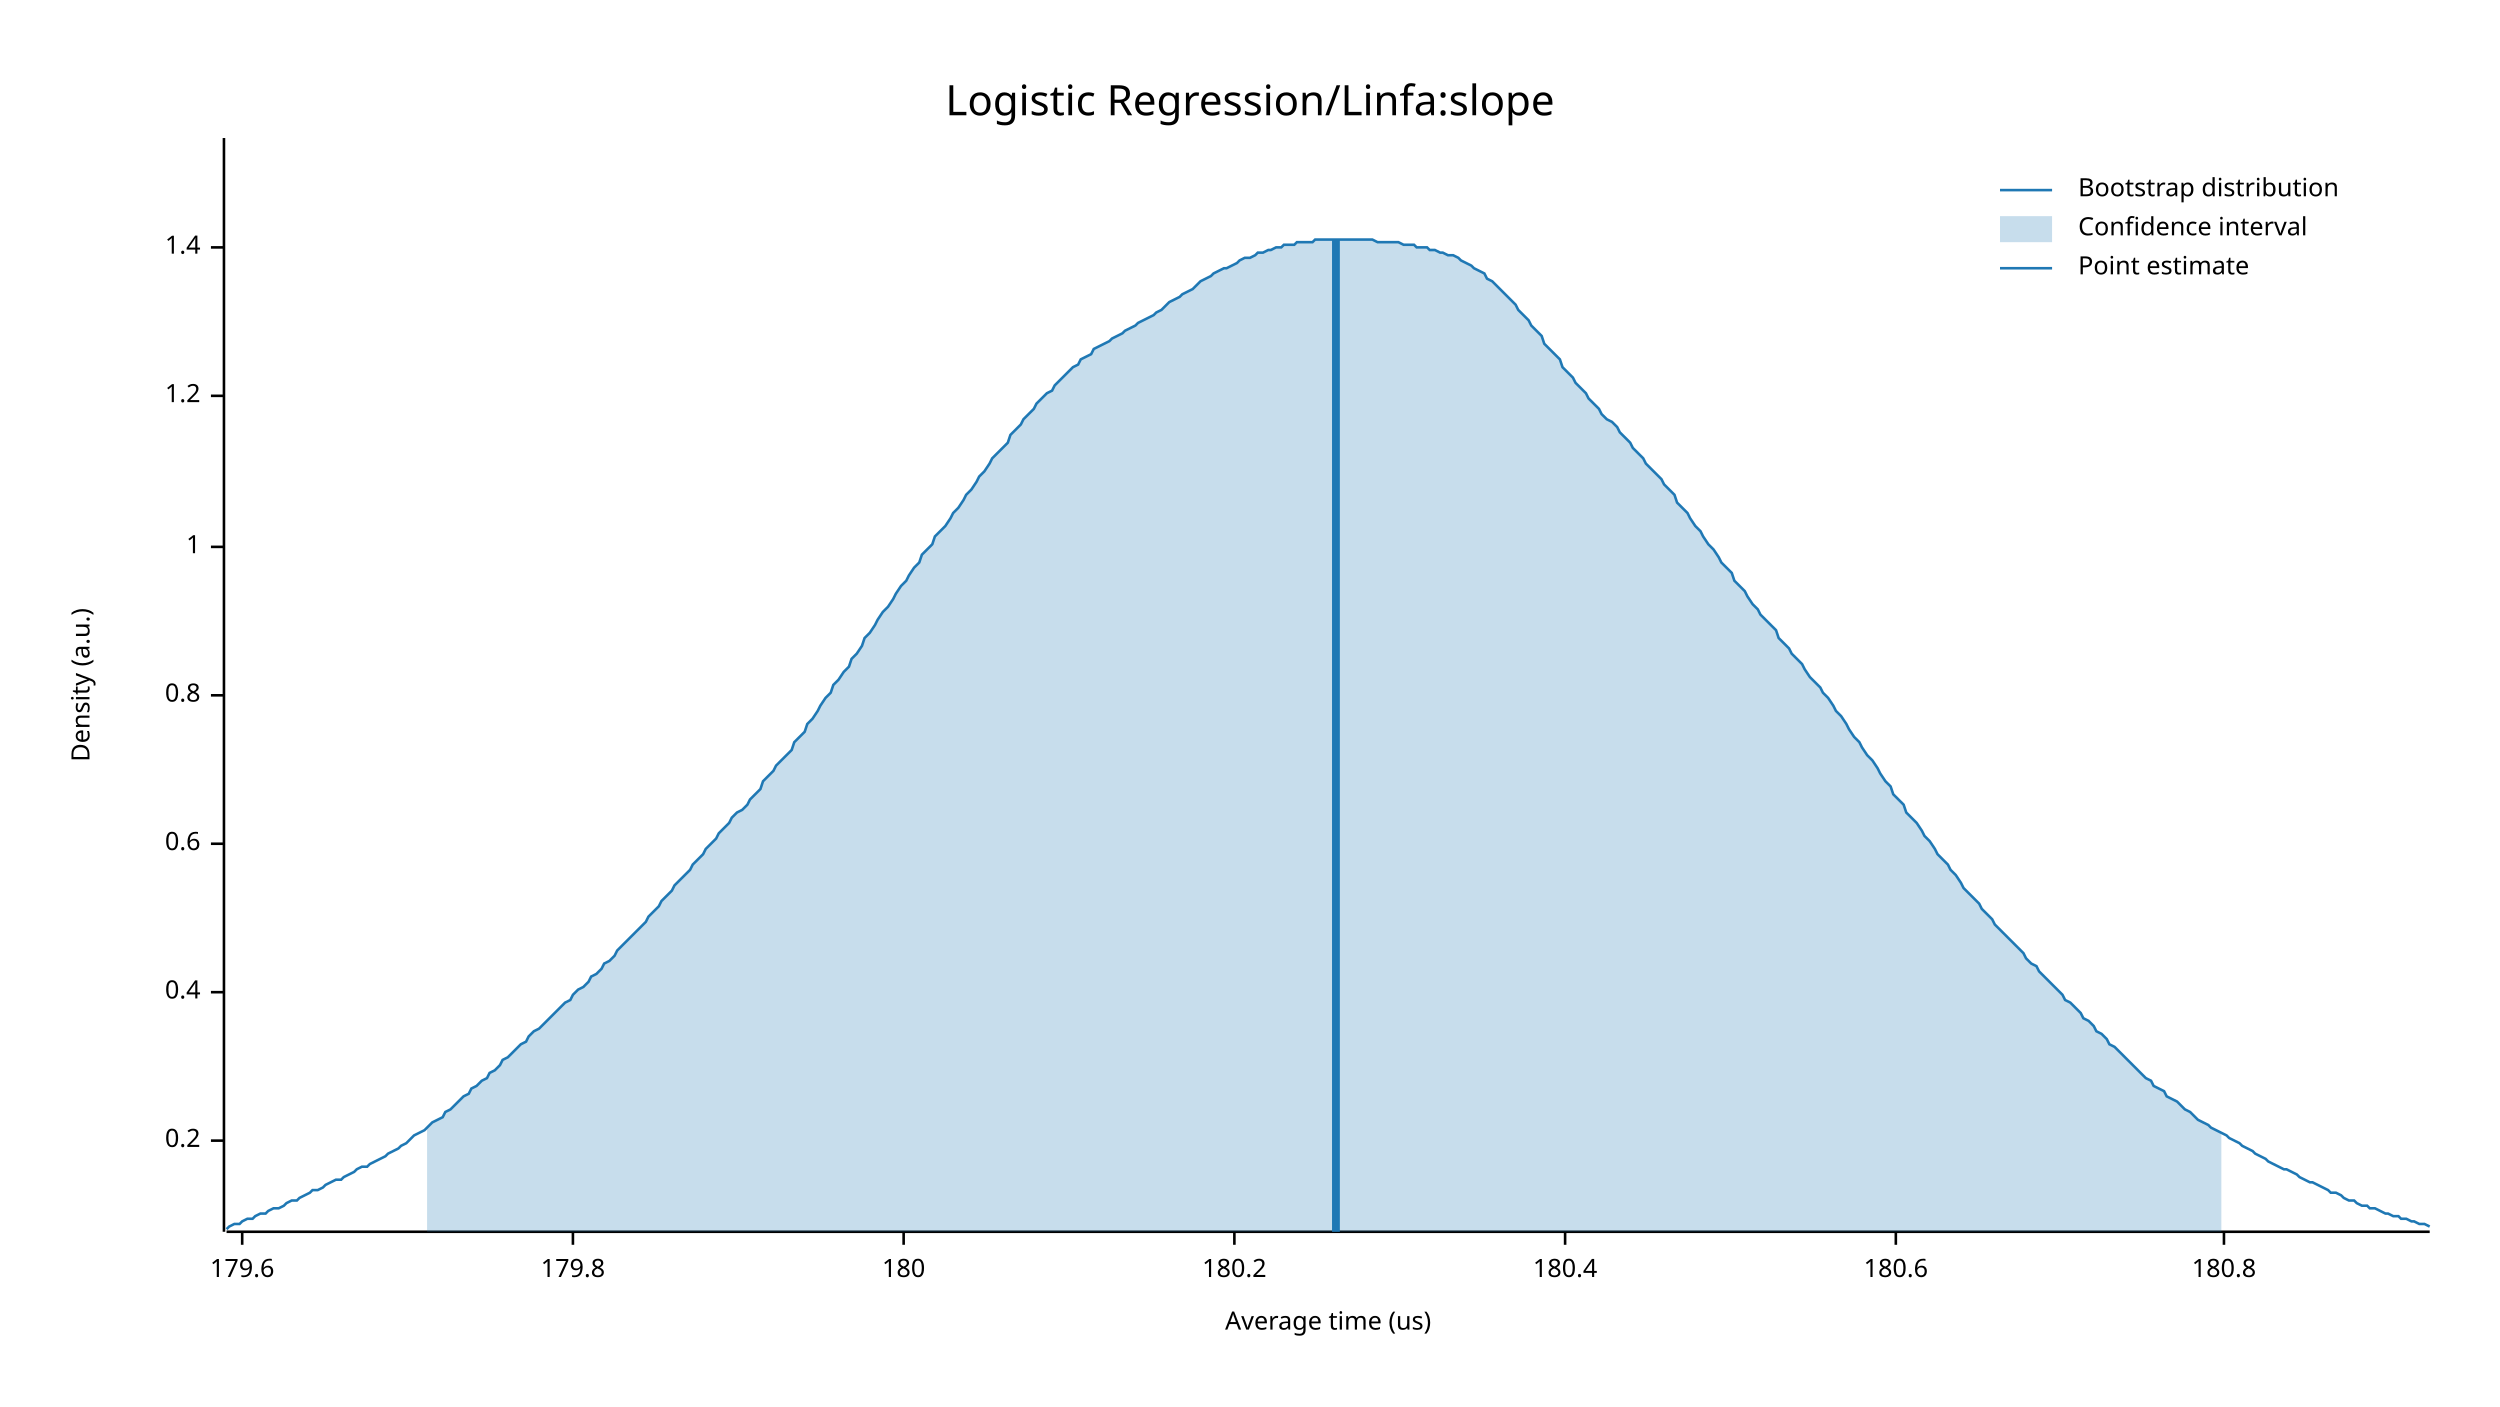
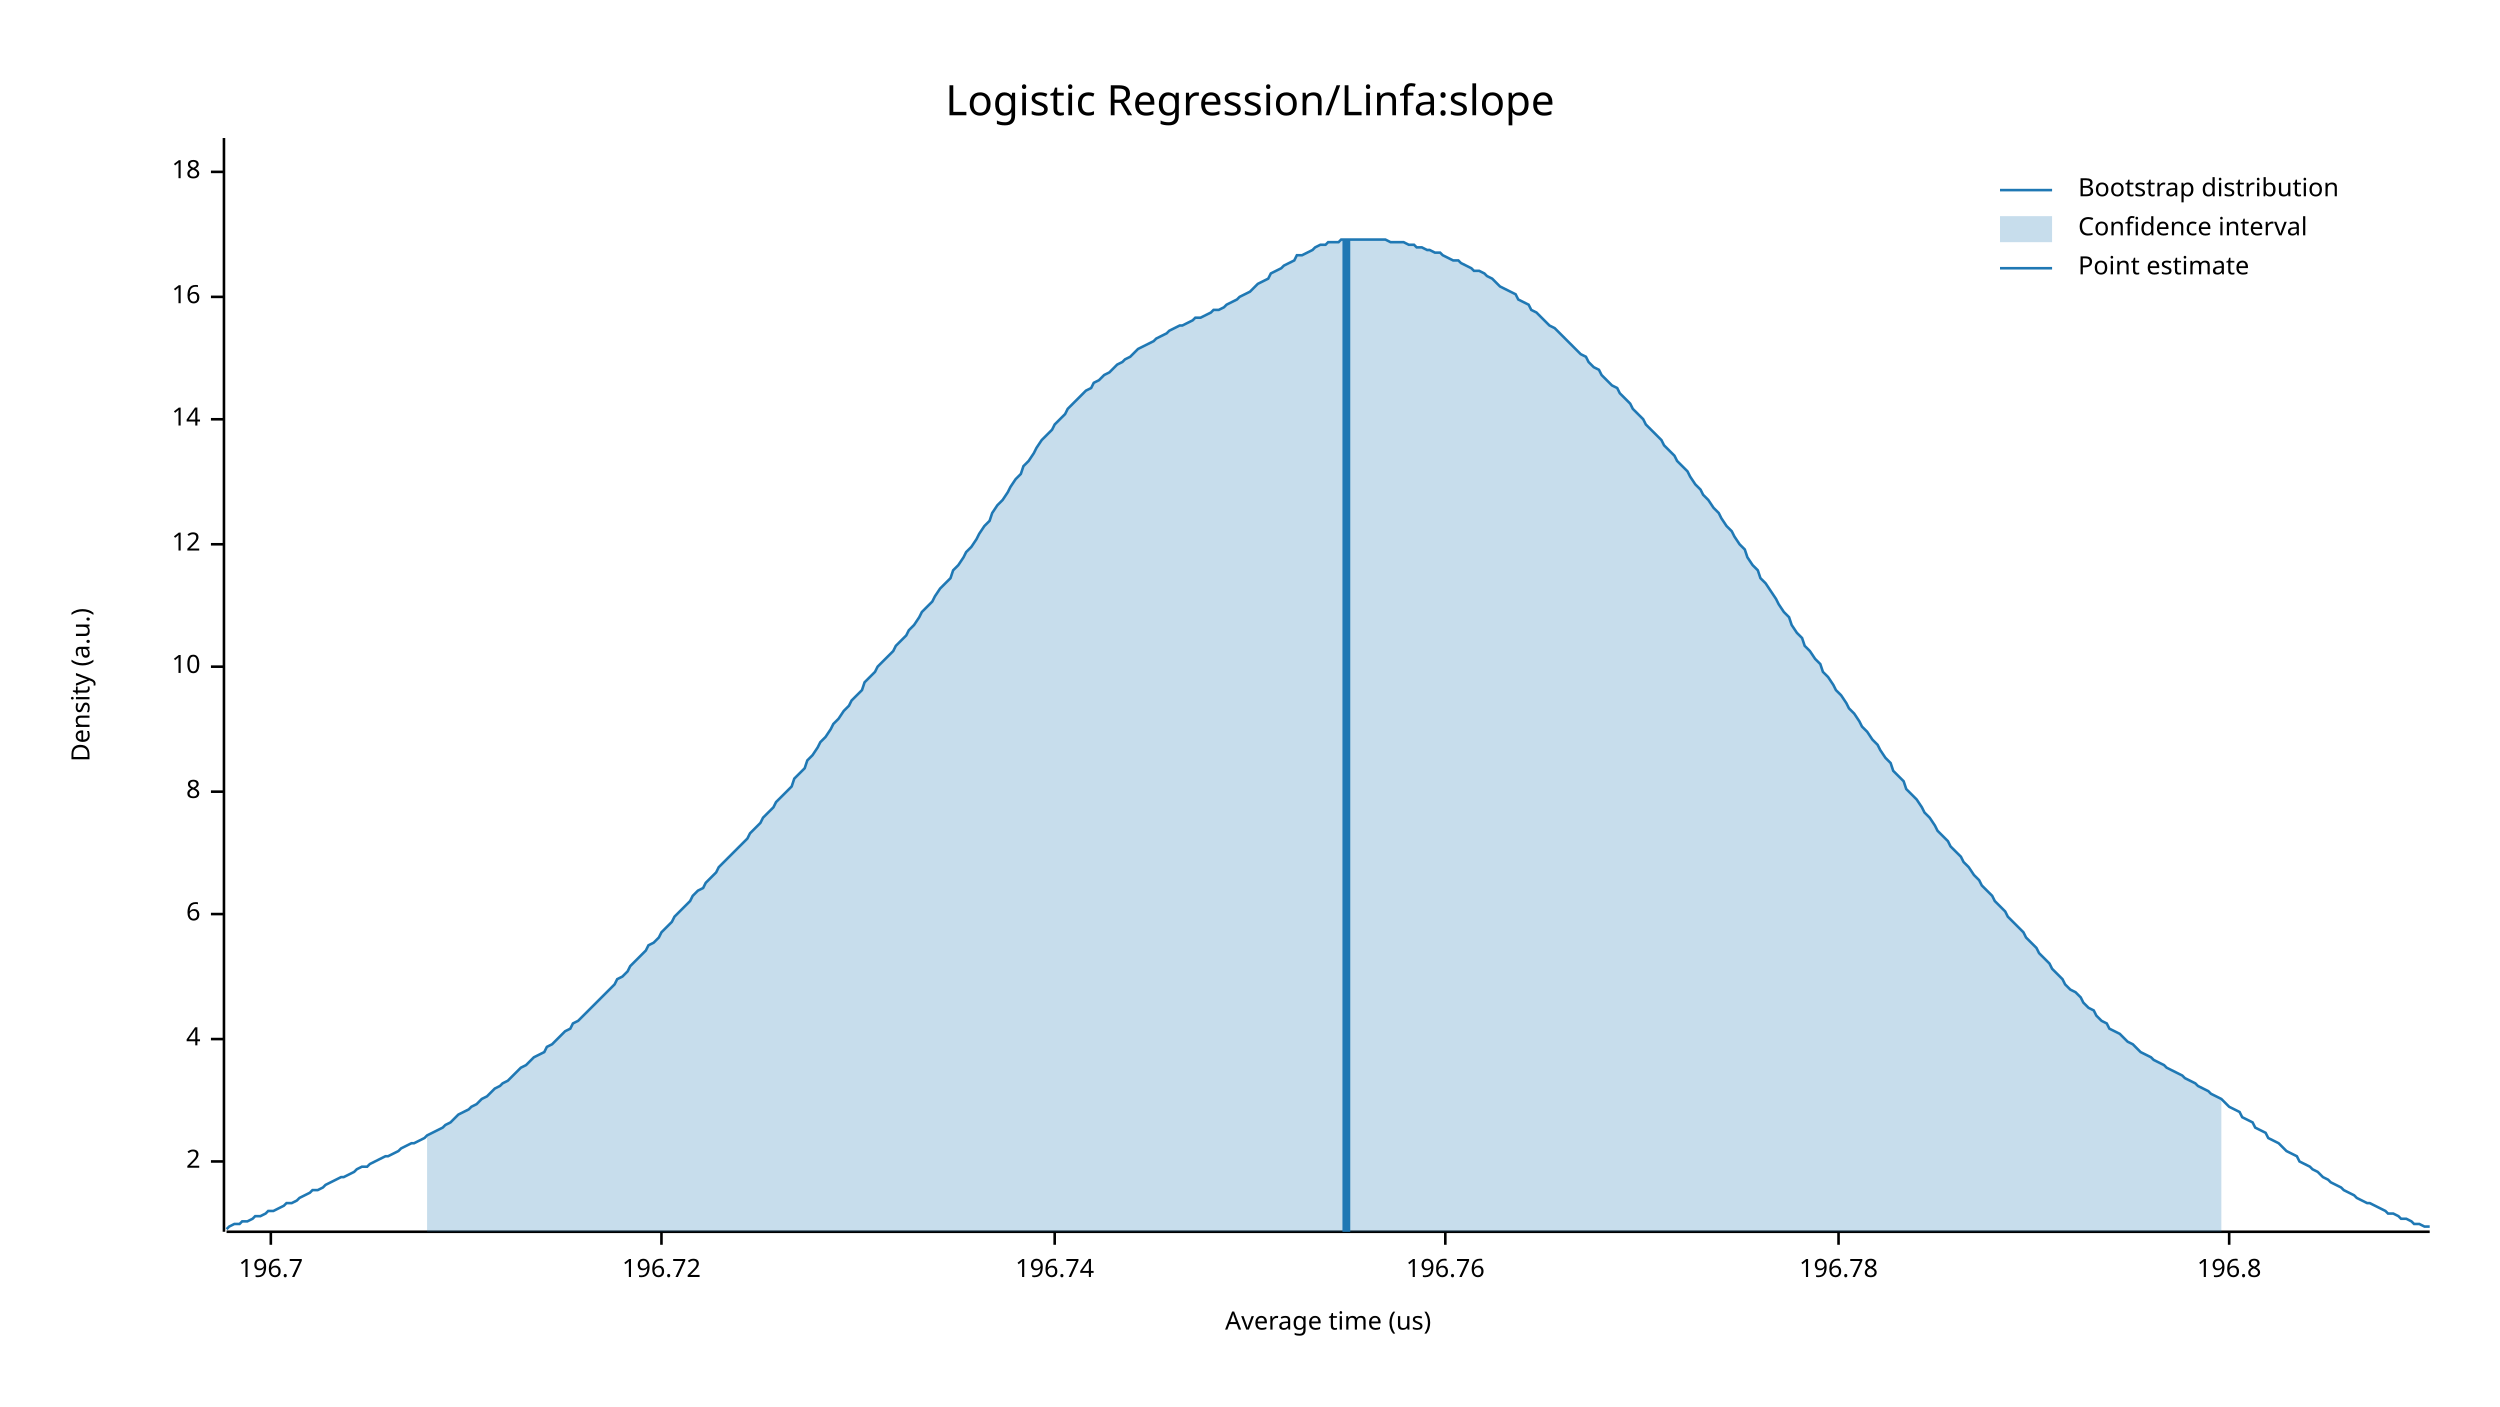
<svg xmlns="http://www.w3.org/2000/svg" width="960" height="540" viewBox="0 0 960 540">
  <text x="480" y="32" dy="0.76em" text-anchor="middle" font-family="sans-serif" font-size="16.129" opacity="1" fill="#000000">
Logistic Regression/Linfa:slope
</text>
  <text x="27" y="263" dy="0.76em" text-anchor="middle" font-family="sans-serif" font-size="9.677" opacity="1" fill="#000000" transform="rotate(270, 27, 263)">
Density (a.u.)
</text>
  <text x="510" y="513" dy="-0.5ex" text-anchor="middle" font-family="sans-serif" font-size="9.677" opacity="1" fill="#000000">
Average time (us)
</text>
  <polyline fill="none" opacity="1" stroke="#000000" stroke-width="1" points="86,53 86,473 " />
-   <text x="77" y="438" dy="0.5ex" text-anchor="end" font-family="sans-serif" font-size="9.677" opacity="1" fill="#000000">
- 0.2
+   <text x="77" y="446" dy="0.5ex" text-anchor="end" font-family="sans-serif" font-size="9.677" opacity="1" fill="#000000">
+ 2
</text>
-   <polyline fill="none" opacity="1" stroke="#000000" stroke-width="1" points="81,438 86,438 " />
-   <text x="77" y="381" dy="0.5ex" text-anchor="end" font-family="sans-serif" font-size="9.677" opacity="1" fill="#000000">
- 0.4
+   <polyline fill="none" opacity="1" stroke="#000000" stroke-width="1" points="81,446 86,446 " />
+   <text x="77" y="399" dy="0.5ex" text-anchor="end" font-family="sans-serif" font-size="9.677" opacity="1" fill="#000000">
+ 4
</text>
-   <polyline fill="none" opacity="1" stroke="#000000" stroke-width="1" points="81,381 86,381 " />
-   <text x="77" y="324" dy="0.5ex" text-anchor="end" font-family="sans-serif" font-size="9.677" opacity="1" fill="#000000">
- 0.6
+   <polyline fill="none" opacity="1" stroke="#000000" stroke-width="1" points="81,399 86,399 " />
+   <text x="77" y="351" dy="0.5ex" text-anchor="end" font-family="sans-serif" font-size="9.677" opacity="1" fill="#000000">
+ 6
</text>
-   <polyline fill="none" opacity="1" stroke="#000000" stroke-width="1" points="81,324 86,324 " />
-   <text x="77" y="267" dy="0.5ex" text-anchor="end" font-family="sans-serif" font-size="9.677" opacity="1" fill="#000000">
- 0.8
+   <polyline fill="none" opacity="1" stroke="#000000" stroke-width="1" points="81,351 86,351 " />
+   <text x="77" y="304" dy="0.5ex" text-anchor="end" font-family="sans-serif" font-size="9.677" opacity="1" fill="#000000">
+ 8
</text>
-   <polyline fill="none" opacity="1" stroke="#000000" stroke-width="1" points="81,267 86,267 " />
-   <text x="77" y="210" dy="0.5ex" text-anchor="end" font-family="sans-serif" font-size="9.677" opacity="1" fill="#000000">
- 1
+   <polyline fill="none" opacity="1" stroke="#000000" stroke-width="1" points="81,304 86,304 " />
+   <text x="77" y="256" dy="0.5ex" text-anchor="end" font-family="sans-serif" font-size="9.677" opacity="1" fill="#000000">
+ 10
</text>
-   <polyline fill="none" opacity="1" stroke="#000000" stroke-width="1" points="81,210 86,210 " />
-   <text x="77" y="152" dy="0.5ex" text-anchor="end" font-family="sans-serif" font-size="9.677" opacity="1" fill="#000000">
- 1.2
+   <polyline fill="none" opacity="1" stroke="#000000" stroke-width="1" points="81,256 86,256 " />
+   <text x="77" y="209" dy="0.5ex" text-anchor="end" font-family="sans-serif" font-size="9.677" opacity="1" fill="#000000">
+ 12
</text>
-   <polyline fill="none" opacity="1" stroke="#000000" stroke-width="1" points="81,152 86,152 " />
-   <text x="77" y="95" dy="0.5ex" text-anchor="end" font-family="sans-serif" font-size="9.677" opacity="1" fill="#000000">
- 1.4
+   <polyline fill="none" opacity="1" stroke="#000000" stroke-width="1" points="81,209 86,209 " />
+   <text x="77" y="161" dy="0.5ex" text-anchor="end" font-family="sans-serif" font-size="9.677" opacity="1" fill="#000000">
+ 14
</text>
-   <polyline fill="none" opacity="1" stroke="#000000" stroke-width="1" points="81,95 86,95 " />
+   <polyline fill="none" opacity="1" stroke="#000000" stroke-width="1" points="81,161 86,161 " />
+   <text x="77" y="114" dy="0.5ex" text-anchor="end" font-family="sans-serif" font-size="9.677" opacity="1" fill="#000000">
+ 16
+ </text>
+   <polyline fill="none" opacity="1" stroke="#000000" stroke-width="1" points="81,114 86,114 " />
+   <text x="77" y="66" dy="0.5ex" text-anchor="end" font-family="sans-serif" font-size="9.677" opacity="1" fill="#000000">
+ 18
+ </text>
+   <polyline fill="none" opacity="1" stroke="#000000" stroke-width="1" points="81,66 86,66 " />
  <polyline fill="none" opacity="1" stroke="#000000" stroke-width="1" points="87,473 933,473 " />
-   <text x="93" y="483" dy="0.76em" text-anchor="middle" font-family="sans-serif" font-size="9.677" opacity="1" fill="#000000">
- 179.6
+   <text x="104" y="483" dy="0.76em" text-anchor="middle" font-family="sans-serif" font-size="9.677" opacity="1" fill="#000000">
+ 196.7
</text>
-   <polyline fill="none" opacity="1" stroke="#000000" stroke-width="1" points="93,473 93,478 " />
-   <text x="220" y="483" dy="0.76em" text-anchor="middle" font-family="sans-serif" font-size="9.677" opacity="1" fill="#000000">
- 179.8
+   <polyline fill="none" opacity="1" stroke="#000000" stroke-width="1" points="104,473 104,478 " />
+   <text x="254" y="483" dy="0.76em" text-anchor="middle" font-family="sans-serif" font-size="9.677" opacity="1" fill="#000000">
+ 196.72
</text>
-   <polyline fill="none" opacity="1" stroke="#000000" stroke-width="1" points="220,473 220,478 " />
-   <text x="347" y="483" dy="0.76em" text-anchor="middle" font-family="sans-serif" font-size="9.677" opacity="1" fill="#000000">
- 180
+   <polyline fill="none" opacity="1" stroke="#000000" stroke-width="1" points="254,473 254,478 " />
+   <text x="405" y="483" dy="0.76em" text-anchor="middle" font-family="sans-serif" font-size="9.677" opacity="1" fill="#000000">
+ 196.74
</text>
-   <polyline fill="none" opacity="1" stroke="#000000" stroke-width="1" points="347,473 347,478 " />
-   <text x="474" y="483" dy="0.76em" text-anchor="middle" font-family="sans-serif" font-size="9.677" opacity="1" fill="#000000">
- 180.2
+   <polyline fill="none" opacity="1" stroke="#000000" stroke-width="1" points="405,473 405,478 " />
+   <text x="555" y="483" dy="0.76em" text-anchor="middle" font-family="sans-serif" font-size="9.677" opacity="1" fill="#000000">
+ 196.76
</text>
-   <polyline fill="none" opacity="1" stroke="#000000" stroke-width="1" points="474,473 474,478 " />
-   <text x="601" y="483" dy="0.76em" text-anchor="middle" font-family="sans-serif" font-size="9.677" opacity="1" fill="#000000">
- 180.4
+   <polyline fill="none" opacity="1" stroke="#000000" stroke-width="1" points="555,473 555,478 " />
+   <text x="706" y="483" dy="0.76em" text-anchor="middle" font-family="sans-serif" font-size="9.677" opacity="1" fill="#000000">
+ 196.78
</text>
-   <polyline fill="none" opacity="1" stroke="#000000" stroke-width="1" points="601,473 601,478 " />
-   <text x="728" y="483" dy="0.76em" text-anchor="middle" font-family="sans-serif" font-size="9.677" opacity="1" fill="#000000">
- 180.6
+   <polyline fill="none" opacity="1" stroke="#000000" stroke-width="1" points="706,473 706,478 " />
+   <text x="856" y="483" dy="0.76em" text-anchor="middle" font-family="sans-serif" font-size="9.677" opacity="1" fill="#000000">
+ 196.8
</text>
-   <polyline fill="none" opacity="1" stroke="#000000" stroke-width="1" points="728,473 728,478 " />
-   <text x="854" y="483" dy="0.76em" text-anchor="middle" font-family="sans-serif" font-size="9.677" opacity="1" fill="#000000">
- 180.8
- </text>
-   <polyline fill="none" opacity="1" stroke="#000000" stroke-width="1" points="854,473 854,478 " />
-   <polyline fill="none" opacity="1" stroke="#1F78B4" stroke-width="1" points="87,472 88,471 90,470 92,470 93,469 95,468 97,468 98,467 100,466 102,466 103,465 105,464 107,464 109,463 110,462 112,461 114,461 115,460 117,459 119,458 120,457 122,457 124,456 125,455 127,454 129,453 131,453 132,452 134,451 136,450 137,449 139,448 141,448 142,447 144,446 146,445 148,444 149,443 151,442 153,441 154,440 156,439 158,437 159,436 161,435 163,434 164,433 166,431 168,430 170,429 171,427 173,426 175,424 176,423 178,421 180,420 181,418 183,417 185,415 187,414 188,412 190,411 192,409 193,407 195,406 197,404 198,403 200,401 202,400 203,398 205,396 207,395 209,393 210,392 212,390 214,388 215,387 217,385 219,384 220,382 222,380 224,379 226,377 227,375 229,374 231,372 232,370 234,369 236,367 237,365 239,363 241,361 242,360 244,358 246,356 248,354 249,352 251,350 253,348 254,346 256,344 258,342 259,340 261,338 263,336 265,334 266,332 268,330 270,328 271,326 273,324 275,322 276,320 278,318 280,316 281,314 283,312 285,311 287,309 288,307 290,305 292,303 293,300 295,298 297,296 298,294 300,292 302,290 304,288 305,285 307,283 309,281 310,278 312,276 314,273 315,271 317,268 319,266 320,263 322,261 324,258 326,256 327,253 329,251 331,248 332,245 334,243 336,240 337,238 339,235 341,233 343,230 344,228 346,225 348,223 349,221 351,218 353,216 354,213 356,211 358,209 359,206 361,204 363,202 365,199 366,197 368,195 370,192 371,190 373,188 375,185 376,183 378,181 380,178 381,176 383,174 385,172 387,170 388,167 390,165 392,163 393,161 395,159 397,157 398,155 400,153 402,151 404,150 405,148 407,146 409,144 410,143 412,141 414,140 415,138 417,137 419,136 420,134 422,133 424,132 426,131 427,130 429,129 431,128 432,127 434,126 436,125 437,124 439,123 441,122 443,121 444,120 446,119 448,117 449,116 451,115 453,114 454,113 456,112 458,111 459,110 461,108 463,107 465,106 466,105 468,104 470,103 471,103 473,102 475,101 476,100 478,99 480,99 482,98 483,97 485,97 487,96 488,96 490,95 492,95 493,94 495,94 497,94 498,93 500,93 502,93 504,93 505,92 507,92 509,92 510,92 512,92 514,92 515,92 517,92 519,92 521,92 522,92 524,92 526,92 527,92 529,93 531,93 532,93 534,93 536,93 537,93 539,94 541,94 543,94 544,95 546,95 548,95 549,96 551,96 553,97 554,97 556,98 558,98 560,99 561,100 563,101 565,102 566,103 568,104 570,105 571,107 573,108 575,110 576,111 578,113 580,115 582,117 583,119 585,121 587,123 588,125 590,127 592,129 593,132 595,134 597,136 599,138 600,141 602,143 604,145 605,147 607,149 609,151 610,153 612,155 614,157 615,159 617,161 619,162 621,164 622,166 624,168 626,170 627,172 629,174 631,176 632,178 634,180 636,182 638,184 639,186 641,188 643,190 644,193 646,195 648,197 649,199 651,202 653,204 654,206 656,209 658,211 660,214 661,216 663,218 665,220 666,223 668,225 670,227 671,229 673,232 675,234 676,236 678,238 680,240 682,242 683,245 685,247 687,249 688,251 690,253 692,255 693,257 695,260 697,262 699,264 700,266 702,268 704,271 705,273 707,275 709,278 710,280 712,283 714,285 715,287 717,290 719,292 721,295 722,297 724,300 726,302 727,305 729,307 731,309 732,312 734,314 736,316 738,319 739,321 741,323 743,326 744,328 746,330 748,332 749,334 751,336 753,339 754,341 756,343 758,345 760,347 761,349 763,351 765,353 766,355 768,357 770,359 771,360 773,362 775,364 777,366 778,368 780,370 782,371 783,373 785,375 787,377 788,378 790,380 792,382 793,384 795,385 797,387 799,389 800,391 802,392 804,394 805,396 807,397 809,399 810,401 812,402 814,404 816,406 817,407 819,409 821,411 822,412 824,414 826,415 827,417 829,418 831,419 832,421 834,422 836,423 838,425 839,426 841,427 843,429 844,430 846,431 848,432 849,433 851,434 853,435 855,436 856,437 858,438 860,439 861,440 863,441 865,442 866,443 868,444 870,445 871,446 873,447 875,448 877,449 878,449 880,450 882,451 883,452 885,453 887,454 888,454 890,455 892,456 894,457 895,458 897,458 899,459 900,460 902,461 904,461 905,462 907,463 909,463 910,464 912,464 914,465 916,466 917,466 919,467 921,467 922,468 924,468 926,469 927,469 929,470 931,470 933,471 " />
-   <polygon opacity="0.25" fill="#1F78B4" points="164,433 166,431 168,430 170,429 171,427 173,426 175,424 176,423 178,421 180,420 181,418 183,417 185,415 187,414 188,412 190,411 192,409 193,407 195,406 197,404 198,403 200,401 202,400 203,398 205,396 207,395 209,393 210,392 212,390 214,388 215,387 217,385 219,384 220,382 222,380 224,379 226,377 227,375 229,374 231,372 232,370 234,369 236,367 237,365 239,363 241,361 242,360 244,358 246,356 248,354 249,352 251,350 253,348 254,346 256,344 258,342 259,340 261,338 263,336 265,334 266,332 268,330 270,328 271,326 273,324 275,322 276,320 278,318 280,316 281,314 283,312 285,311 287,309 288,307 290,305 292,303 293,300 295,298 297,296 298,294 300,292 302,290 304,288 305,285 307,283 309,281 310,278 312,276 314,273 315,271 317,268 319,266 320,263 322,261 324,258 326,256 327,253 329,251 331,248 332,245 334,243 336,240 337,238 339,235 341,233 343,230 344,228 346,225 348,223 349,221 351,218 353,216 354,213 356,211 358,209 359,206 361,204 363,202 365,199 366,197 368,195 370,192 371,190 373,188 375,185 376,183 378,181 380,178 381,176 383,174 385,172 387,170 388,167 390,165 392,163 393,161 395,159 397,157 398,155 400,153 402,151 404,150 405,148 407,146 409,144 410,143 412,141 414,140 415,138 417,137 419,136 420,134 422,133 424,132 426,131 427,130 429,129 431,128 432,127 434,126 436,125 437,124 439,123 441,122 443,121 444,120 446,119 448,117 449,116 451,115 453,114 454,113 456,112 458,111 459,110 461,108 463,107 465,106 466,105 468,104 470,103 471,103 473,102 475,101 476,100 478,99 480,99 482,98 483,97 485,97 487,96 488,96 490,95 492,95 493,94 495,94 497,94 498,93 500,93 502,93 504,93 505,92 507,92 509,92 510,92 512,92 514,92 515,92 517,92 519,92 521,92 522,92 524,92 526,92 527,92 529,93 531,93 532,93 534,93 536,93 537,93 539,94 541,94 543,94 544,95 546,95 548,95 549,96 551,96 553,97 554,97 556,98 558,98 560,99 561,100 563,101 565,102 566,103 568,104 570,105 571,107 573,108 575,110 576,111 578,113 580,115 582,117 583,119 585,121 587,123 588,125 590,127 592,129 593,132 595,134 597,136 599,138 600,141 602,143 604,145 605,147 607,149 609,151 610,153 612,155 614,157 615,159 617,161 619,162 621,164 622,166 624,168 626,170 627,172 629,174 631,176 632,178 634,180 636,182 638,184 639,186 641,188 643,190 644,193 646,195 648,197 649,199 651,202 653,204 654,206 656,209 658,211 660,214 661,216 663,218 665,220 666,223 668,225 670,227 671,229 673,232 675,234 676,236 678,238 680,240 682,242 683,245 685,247 687,249 688,251 690,253 692,255 693,257 695,260 697,262 699,264 700,266 702,268 704,271 705,273 707,275 709,278 710,280 712,283 714,285 715,287 717,290 719,292 721,295 722,297 724,300 726,302 727,305 729,307 731,309 732,312 734,314 736,316 738,319 739,321 741,323 743,326 744,328 746,330 748,332 749,334 751,336 753,339 754,341 756,343 758,345 760,347 761,349 763,351 765,353 766,355 768,357 770,359 771,360 773,362 775,364 777,366 778,368 780,370 782,371 783,373 785,375 787,377 788,378 790,380 792,382 793,384 795,385 797,387 799,389 800,391 802,392 804,394 805,396 807,397 809,399 810,401 812,402 814,404 816,406 817,407 819,409 821,411 822,412 824,414 826,415 827,417 829,418 831,419 832,421 834,422 836,423 838,425 839,426 841,427 843,429 844,430 846,431 848,432 849,433 851,434 853,435 853,473 164,473 " />
-   <polyline fill="none" opacity="1" stroke="#1F78B4" stroke-width="3" points="513,473 513,92 " />
+   <polyline fill="none" opacity="1" stroke="#000000" stroke-width="1" points="856,473 856,478 " />
+   <polyline fill="none" opacity="1" stroke="#1F78B4" stroke-width="1" points="87,472 88,471 90,470 92,470 93,469 95,469 97,468 98,467 100,467 102,466 103,465 105,465 107,464 109,463 110,462 112,462 114,461 115,460 117,459 119,458 120,457 122,457 124,456 125,455 127,454 129,453 131,452 132,452 134,451 136,450 137,449 139,448 141,448 142,447 144,446 146,445 148,444 149,444 151,443 153,442 154,441 156,440 158,439 159,439 161,438 163,437 164,436 166,435 168,434 170,433 171,432 173,431 175,429 176,428 178,427 180,426 181,425 183,424 185,422 187,421 188,420 190,418 192,417 193,416 195,415 197,413 198,412 200,410 202,409 203,408 205,406 207,405 209,404 210,402 212,401 214,399 215,398 217,396 219,395 220,393 222,392 224,390 226,388 227,387 229,385 231,383 232,382 234,380 236,378 237,376 239,375 241,373 242,371 244,369 246,367 248,365 249,363 251,362 253,360 254,358 256,356 258,354 259,352 261,350 263,348 265,346 266,344 268,342 270,341 271,339 273,337 275,335 276,333 278,331 280,329 281,328 283,326 285,324 287,322 288,320 290,318 292,316 293,314 295,312 297,310 298,308 300,306 302,304 304,302 305,299 307,297 309,295 310,292 312,290 314,287 315,285 317,283 319,280 320,278 322,276 324,273 326,271 327,269 329,267 331,265 332,262 334,260 336,258 337,256 339,254 341,252 343,250 344,248 346,246 348,244 349,242 351,240 353,237 354,235 356,233 358,231 359,229 361,226 363,224 365,222 366,219 368,217 370,214 371,212 373,210 375,207 376,205 378,202 380,200 381,197 383,194 385,192 387,189 388,187 390,184 392,182 393,179 395,177 397,174 398,172 400,169 402,167 404,165 405,163 407,161 409,159 410,157 412,155 414,153 415,152 417,150 419,149 420,147 422,146 424,144 426,143 427,142 429,140 431,139 432,138 434,137 436,135 437,134 439,133 441,132 443,131 444,130 446,129 448,128 449,127 451,126 453,125 454,125 456,124 458,123 459,122 461,122 463,121 465,120 466,119 468,119 470,118 471,117 473,116 475,115 476,114 478,113 480,112 482,110 483,109 485,108 487,107 488,105 490,104 492,103 493,102 495,101 497,100 498,98 500,98 502,97 504,96 505,95 507,94 509,94 510,93 512,93 514,93 515,92 517,92 519,92 521,92 522,92 524,92 526,92 527,92 529,92 531,92 532,92 534,93 536,93 537,93 539,93 541,94 543,94 544,95 546,95 548,96 549,96 551,97 553,97 554,98 556,99 558,100 560,100 561,101 563,102 565,103 566,104 568,104 570,105 571,106 573,107 575,109 576,110 578,111 580,112 582,113 583,115 585,116 587,117 588,119 590,120 592,122 593,123 595,125 597,126 599,128 600,129 602,131 604,133 605,134 607,136 609,137 610,139 612,141 614,142 615,144 617,146 619,148 621,149 622,151 624,153 626,155 627,157 629,159 631,161 632,163 634,165 636,167 638,169 639,171 641,173 643,175 644,177 646,179 648,181 649,183 651,186 653,188 654,190 656,192 658,195 660,197 661,199 663,202 665,204 666,206 668,209 670,211 671,214 673,217 675,219 676,222 678,224 680,227 682,230 683,232 685,235 687,237 688,240 690,243 692,245 693,248 695,250 697,253 699,255 700,258 702,260 704,263 705,265 707,267 709,270 710,272 712,274 714,277 715,279 717,281 719,284 721,286 722,288 724,291 726,293 727,296 729,298 731,300 732,303 734,305 736,307 738,310 739,312 741,314 743,317 744,319 746,321 748,323 749,325 751,327 753,329 754,331 756,333 758,336 760,338 761,340 763,342 765,344 766,346 768,348 770,350 771,352 773,354 775,356 777,358 778,360 780,362 782,364 783,366 785,368 787,370 788,372 790,374 792,376 793,378 795,380 797,381 799,383 800,385 802,387 804,388 805,390 807,392 809,393 810,395 812,396 814,397 816,399 817,400 819,401 821,403 822,404 824,405 826,406 827,407 829,408 831,409 832,410 834,411 836,412 838,413 839,414 841,415 843,416 844,417 846,418 848,419 849,420 851,421 853,422 855,424 856,425 858,426 860,427 861,429 863,430 865,431 866,433 868,434 870,435 871,437 873,438 875,439 877,441 878,442 880,443 882,444 883,446 885,447 887,448 888,449 890,450 892,452 894,453 895,454 897,455 899,456 900,457 902,458 904,459 905,460 907,461 909,462 910,462 912,463 914,464 916,465 917,466 919,466 921,467 922,468 924,468 926,469 927,470 929,470 931,471 933,471 " />
+   <polygon opacity="0.25" fill="#1F78B4" points="164,436 166,435 168,434 170,433 171,432 173,431 175,429 176,428 178,427 180,426 181,425 183,424 185,422 187,421 188,420 190,418 192,417 193,416 195,415 197,413 198,412 200,410 202,409 203,408 205,406 207,405 209,404 210,402 212,401 214,399 215,398 217,396 219,395 220,393 222,392 224,390 226,388 227,387 229,385 231,383 232,382 234,380 236,378 237,376 239,375 241,373 242,371 244,369 246,367 248,365 249,363 251,362 253,360 254,358 256,356 258,354 259,352 261,350 263,348 265,346 266,344 268,342 270,341 271,339 273,337 275,335 276,333 278,331 280,329 281,328 283,326 285,324 287,322 288,320 290,318 292,316 293,314 295,312 297,310 298,308 300,306 302,304 304,302 305,299 307,297 309,295 310,292 312,290 314,287 315,285 317,283 319,280 320,278 322,276 324,273 326,271 327,269 329,267 331,265 332,262 334,260 336,258 337,256 339,254 341,252 343,250 344,248 346,246 348,244 349,242 351,240 353,237 354,235 356,233 358,231 359,229 361,226 363,224 365,222 366,219 368,217 370,214 371,212 373,210 375,207 376,205 378,202 380,200 381,197 383,194 385,192 387,189 388,187 390,184 392,182 393,179 395,177 397,174 398,172 400,169 402,167 404,165 405,163 407,161 409,159 410,157 412,155 414,153 415,152 417,150 419,149 420,147 422,146 424,144 426,143 427,142 429,140 431,139 432,138 434,137 436,135 437,134 439,133 441,132 443,131 444,130 446,129 448,128 449,127 451,126 453,125 454,125 456,124 458,123 459,122 461,122 463,121 465,120 466,119 468,119 470,118 471,117 473,116 475,115 476,114 478,113 480,112 482,110 483,109 485,108 487,107 488,105 490,104 492,103 493,102 495,101 497,100 498,98 500,98 502,97 504,96 505,95 507,94 509,94 510,93 512,93 514,93 515,92 517,92 519,92 521,92 522,92 524,92 526,92 527,92 529,92 531,92 532,92 534,93 536,93 537,93 539,93 541,94 543,94 544,95 546,95 548,96 549,96 551,97 553,97 554,98 556,99 558,100 560,100 561,101 563,102 565,103 566,104 568,104 570,105 571,106 573,107 575,109 576,110 578,111 580,112 582,113 583,115 585,116 587,117 588,119 590,120 592,122 593,123 595,125 597,126 599,128 600,129 602,131 604,133 605,134 607,136 609,137 610,139 612,141 614,142 615,144 617,146 619,148 621,149 622,151 624,153 626,155 627,157 629,159 631,161 632,163 634,165 636,167 638,169 639,171 641,173 643,175 644,177 646,179 648,181 649,183 651,186 653,188 654,190 656,192 658,195 660,197 661,199 663,202 665,204 666,206 668,209 670,211 671,214 673,217 675,219 676,222 678,224 680,227 682,230 683,232 685,235 687,237 688,240 690,243 692,245 693,248 695,250 697,253 699,255 700,258 702,260 704,263 705,265 707,267 709,270 710,272 712,274 714,277 715,279 717,281 719,284 721,286 722,288 724,291 726,293 727,296 729,298 731,300 732,303 734,305 736,307 738,310 739,312 741,314 743,317 744,319 746,321 748,323 749,325 751,327 753,329 754,331 756,333 758,336 760,338 761,340 763,342 765,344 766,346 768,348 770,350 771,352 773,354 775,356 777,358 778,360 780,362 782,364 783,366 785,368 787,370 788,372 790,374 792,376 793,378 795,380 797,381 799,383 800,385 802,387 804,388 805,390 807,392 809,393 810,395 812,396 814,397 816,399 817,400 819,401 821,403 822,404 824,405 826,406 827,407 829,408 831,409 832,410 834,411 836,412 838,413 839,414 841,415 843,416 844,417 846,418 848,419 849,420 851,421 853,422 853,473 164,473 " />
+   <polyline fill="none" opacity="1" stroke="#1F78B4" stroke-width="3" points="517,473 517,92 " />
  <text x="798" y="68" dy="0.76em" text-anchor="start" font-family="sans-serif" font-size="9.677" opacity="1" fill="#000000">
Bootstrap distribution
</text>
  <text x="798" y="83" dy="0.76em" text-anchor="start" font-family="sans-serif" font-size="9.677" opacity="1" fill="#000000">
Confidence interval
</text>
  <text x="798" y="98" dy="0.76em" text-anchor="start" font-family="sans-serif" font-size="9.677" opacity="1" fill="#000000">
Point estimate
</text>
  <polyline fill="none" opacity="1" stroke="#1F78B4" stroke-width="1" points="768,73 788,73 " />
  <rect x="768" y="83" width="20" height="10" opacity="0.25" fill="#1F78B4" stroke="none" />
  <polyline fill="none" opacity="1" stroke="#1F78B4" stroke-width="1" points="768,103 788,103 " />
</svg>
